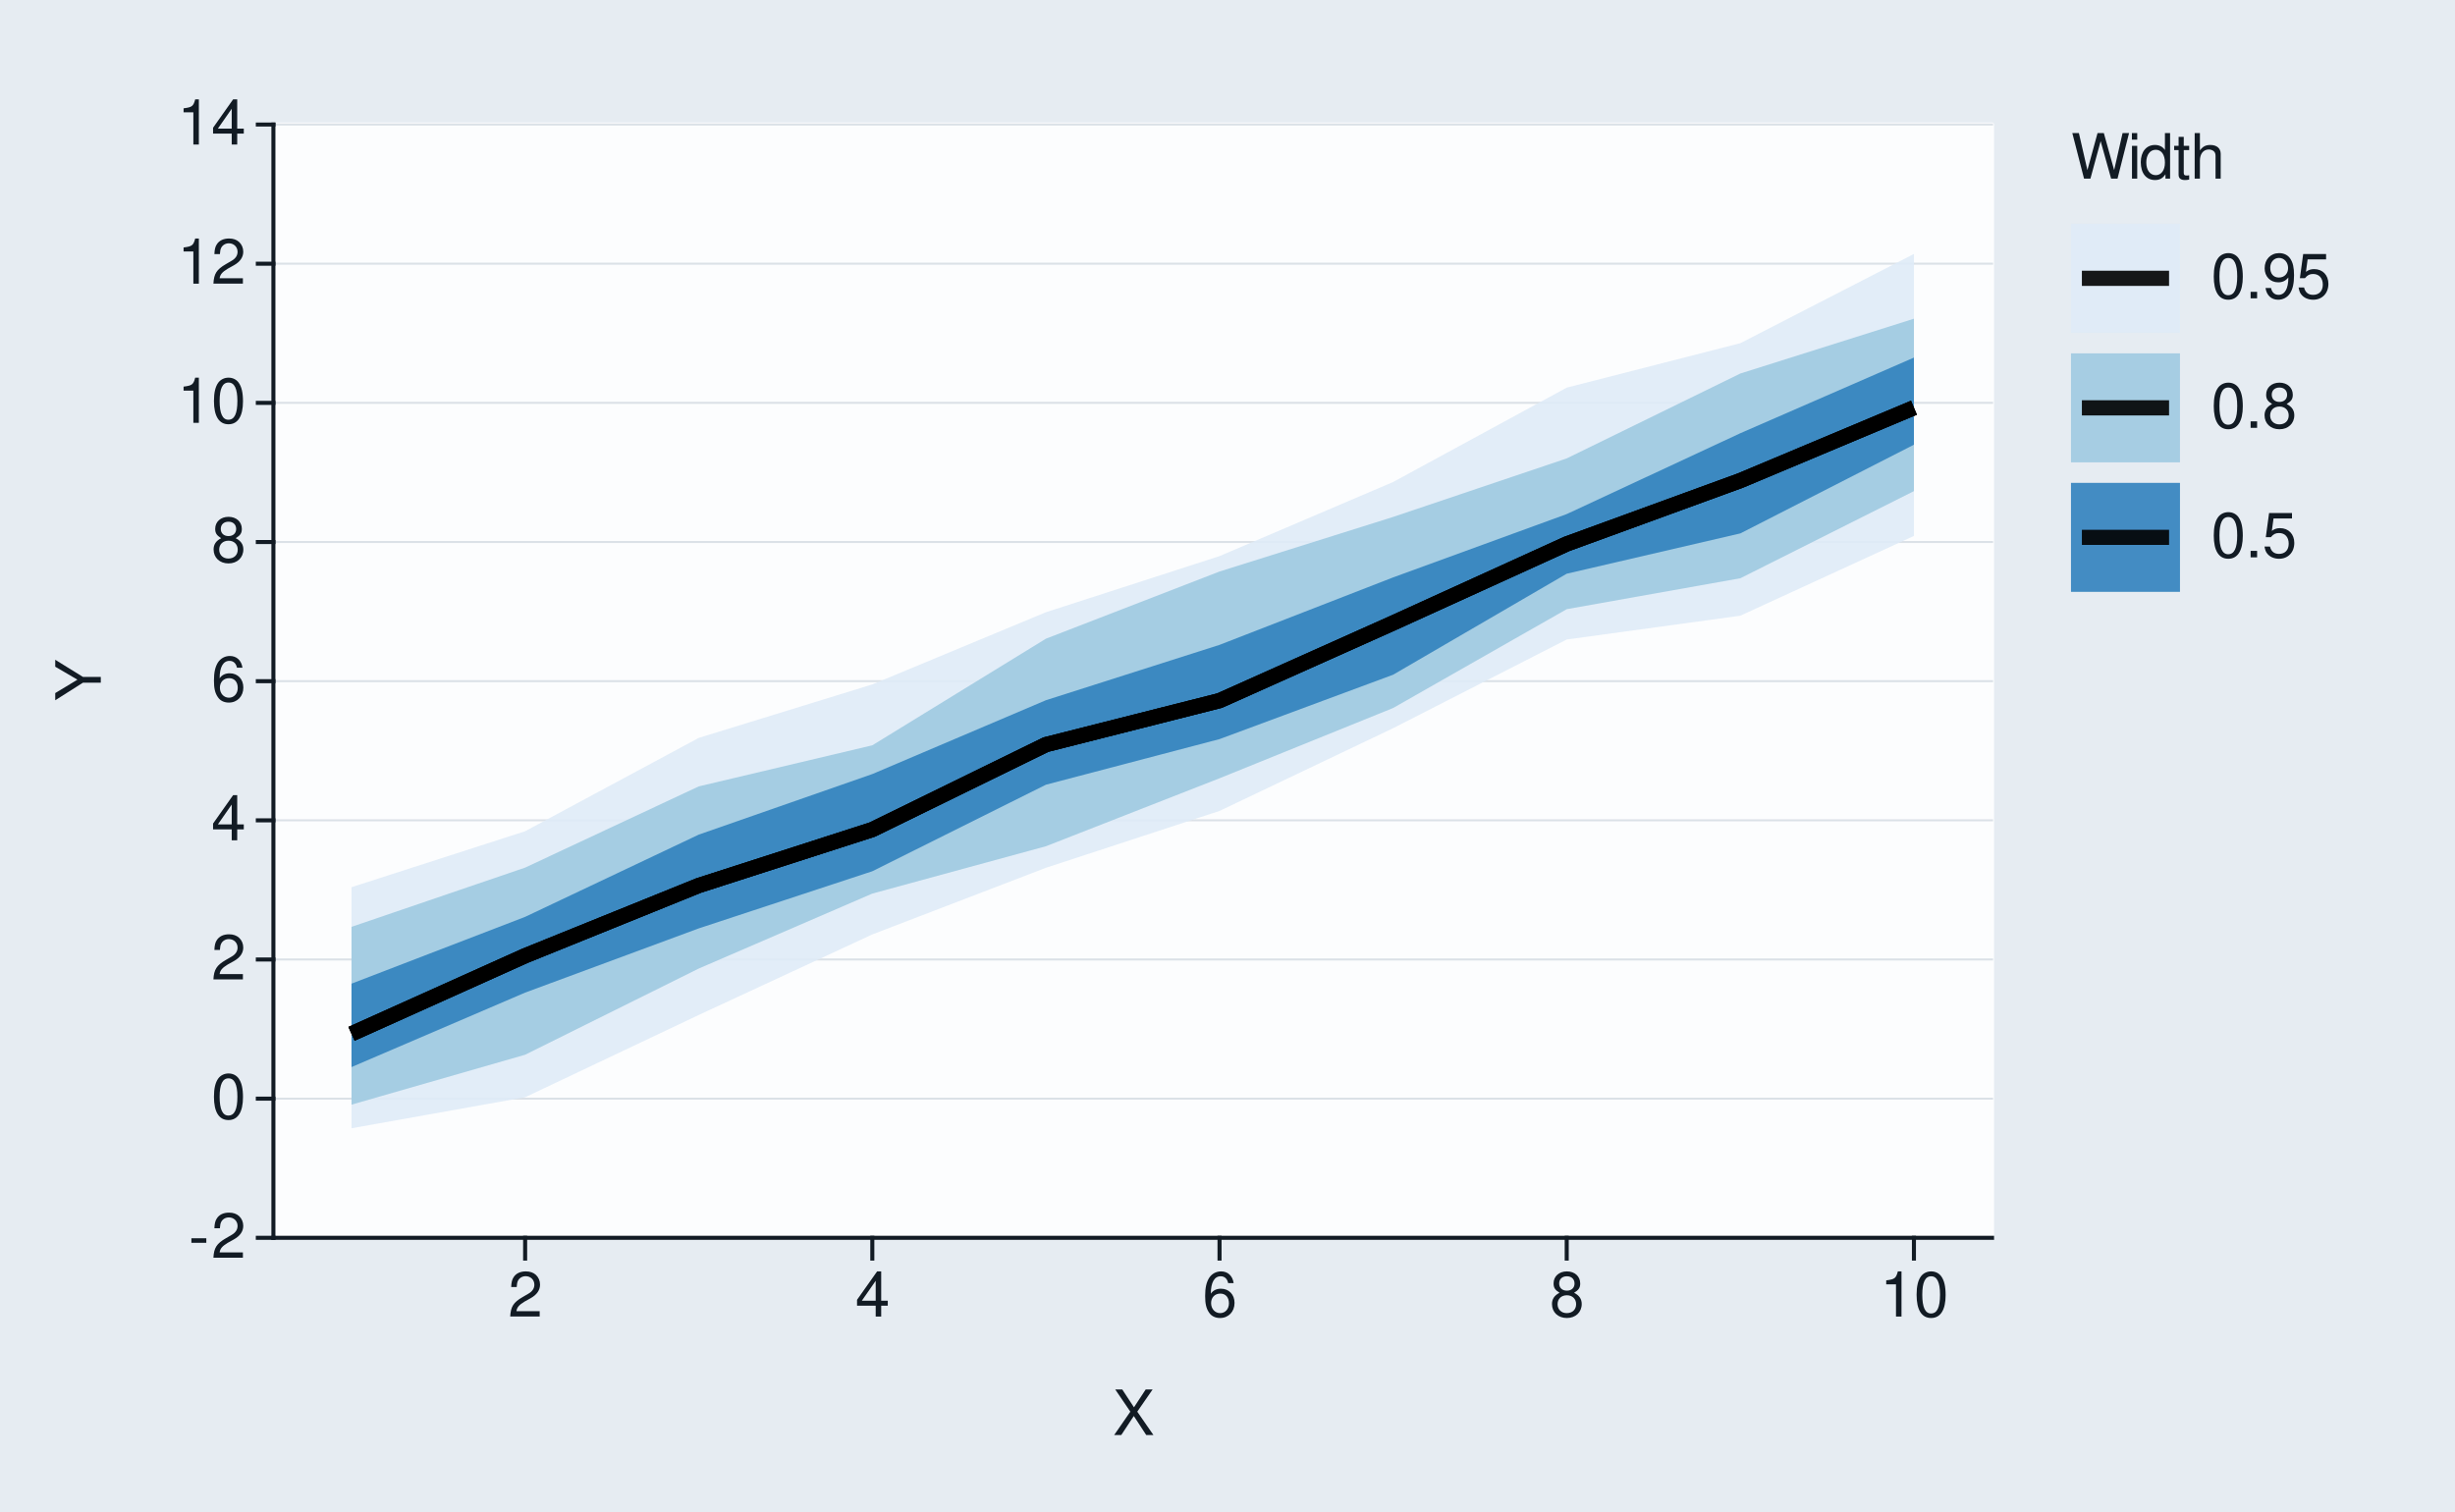
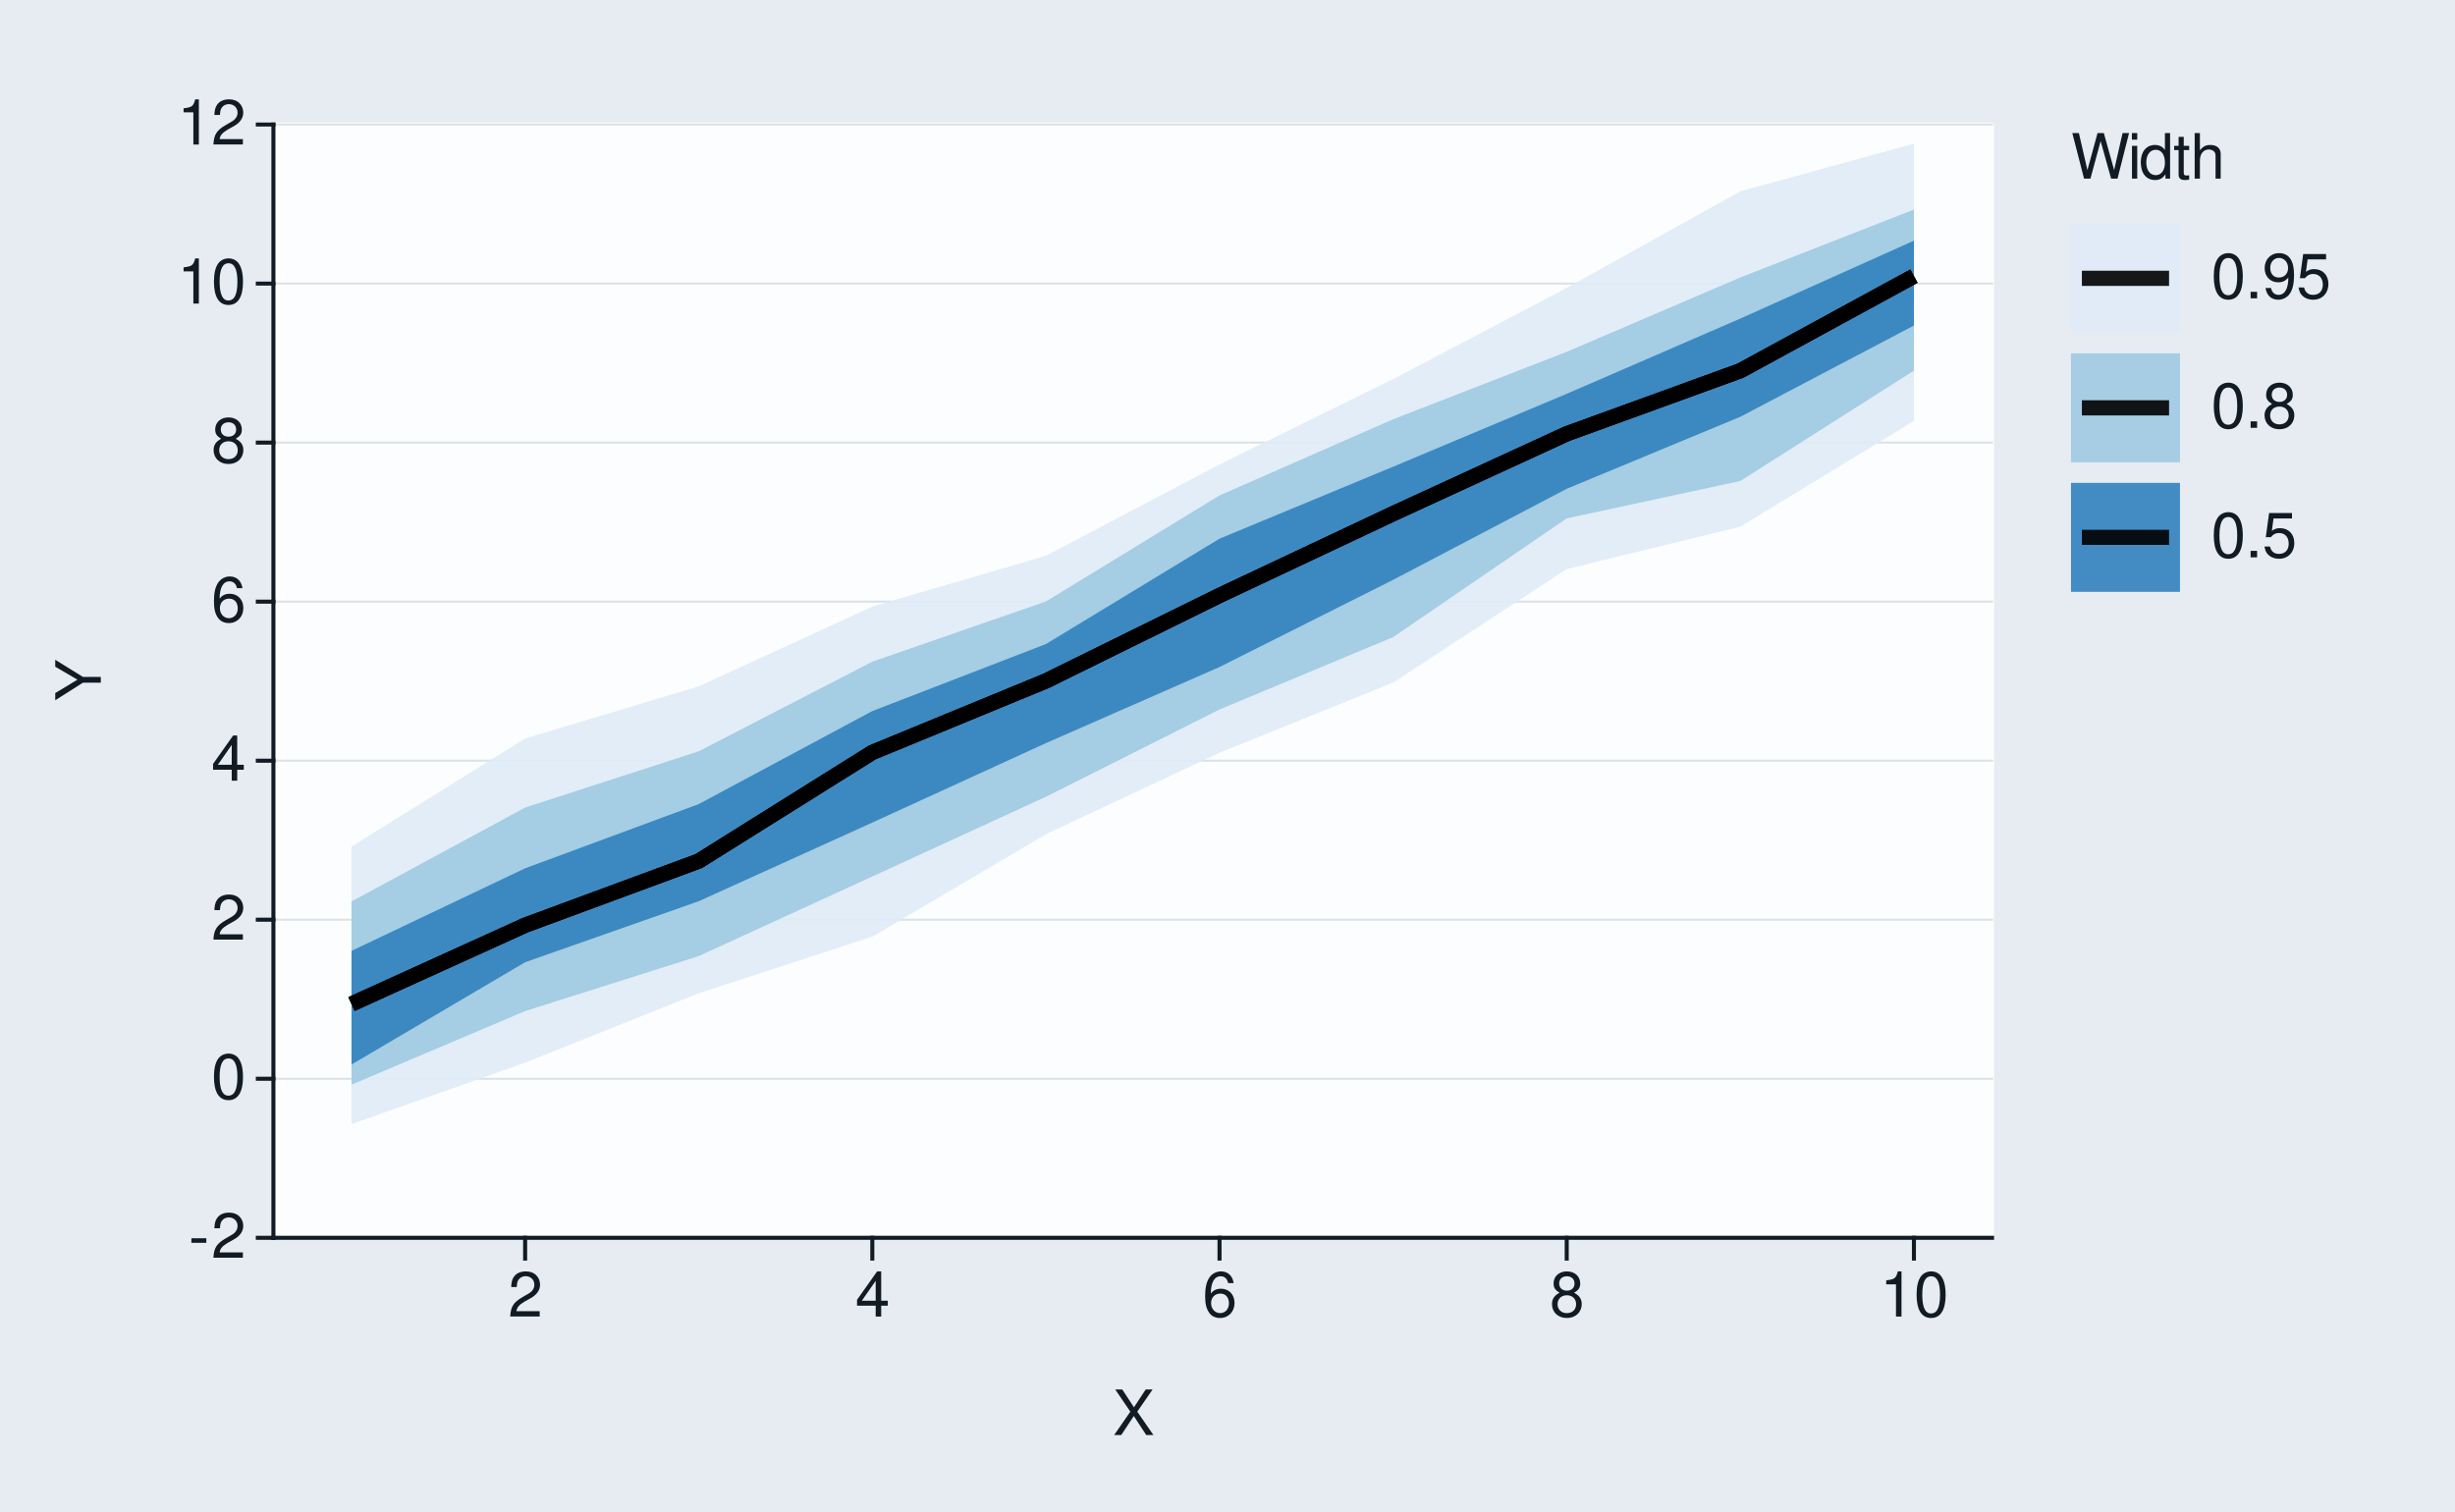
<svg xmlns="http://www.w3.org/2000/svg" xmlns:xlink="http://www.w3.org/1999/xlink" width="432pt" height="266pt" viewBox="0 0 432 266" version="1.1">
  <defs>
    <g>
      <symbol overflow="visible" id="glyph0-0">
        <path style="stroke:none;" d="" />
      </symbol>
      <symbol overflow="visible" id="glyph0-1">
        <path style="stroke:none;" d="M 3.125 -3.438 L 0.5 -3.438 L 0.5 -2.641 L 3.125 -2.641 Z M 3.125 -3.438 " />
      </symbol>
      <symbol overflow="visible" id="glyph0-2">
        <path style="stroke:none;" d="M 5.562 -0.953 L 1.469 -0.953 C 1.562 -1.609 1.906 -2.031 2.875 -2.625 L 3.969 -3.234 C 5.062 -3.844 5.625 -4.656 5.625 -5.625 C 5.625 -6.297 5.359 -6.906 4.891 -7.344 C 4.438 -7.75 3.859 -7.953 3.125 -7.953 C 2.141 -7.953 1.391 -7.594 0.969 -6.922 C 0.688 -6.5 0.578 -6 0.547 -5.203 L 1.516 -5.203 C 1.547 -5.734 1.609 -6.062 1.75 -6.328 C 2 -6.812 2.516 -7.109 3.094 -7.109 C 3.969 -7.109 4.625 -6.469 4.625 -5.609 C 4.625 -4.969 4.266 -4.422 3.578 -4.031 L 2.562 -3.438 C 0.938 -2.5 0.469 -1.75 0.375 -0.016 L 5.562 -0.016 Z M 5.562 -0.953 " />
      </symbol>
      <symbol overflow="visible" id="glyph0-3">
        <path style="stroke:none;" d="M 3.031 -7.953 C 2.297 -7.953 1.641 -7.625 1.234 -7.078 C 0.719 -6.375 0.469 -5.328 0.469 -3.844 C 0.469 -1.172 1.359 0.25 3.031 0.25 C 4.672 0.25 5.578 -1.172 5.578 -3.781 C 5.578 -5.328 5.328 -6.359 4.812 -7.078 C 4.406 -7.641 3.766 -7.953 3.031 -7.953 Z M 3.031 -7.094 C 4.062 -7.094 4.594 -6.031 4.594 -3.875 C 4.594 -1.609 4.078 -0.547 3 -0.547 C 1.984 -0.547 1.469 -1.656 1.469 -3.844 C 1.469 -6.031 1.984 -7.094 3.031 -7.094 Z M 3.031 -7.094 " />
      </symbol>
      <symbol overflow="visible" id="glyph0-4">
        <path style="stroke:none;" d="M 3.594 -1.922 L 3.594 0 L 4.562 0 L 4.562 -1.922 L 5.719 -1.922 L 5.719 -2.797 L 4.562 -2.797 L 4.562 -7.953 L 3.844 -7.953 L 0.312 -2.953 L 0.312 -1.922 Z M 3.594 -2.797 L 1.156 -2.797 L 3.594 -6.297 Z M 3.594 -2.797 " />
      </symbol>
      <symbol overflow="visible" id="glyph0-5">
        <path style="stroke:none;" d="M 5.484 -5.891 C 5.297 -7.188 4.453 -7.953 3.266 -7.953 C 2.406 -7.953 1.641 -7.531 1.172 -6.812 C 0.688 -6.031 0.469 -5.078 0.469 -3.625 C 0.469 -2.281 0.656 -1.438 1.141 -0.734 C 1.547 -0.094 2.234 0.25 3.094 0.25 C 4.578 0.25 5.641 -0.859 5.641 -2.406 C 5.641 -3.875 4.656 -4.906 3.25 -4.906 C 2.484 -4.906 1.875 -4.625 1.469 -4.031 C 1.469 -6 2.094 -7.094 3.203 -7.094 C 3.891 -7.094 4.359 -6.656 4.516 -5.891 Z M 3.141 -4.047 C 4.062 -4.047 4.656 -3.391 4.656 -2.328 C 4.656 -1.328 4 -0.609 3.109 -0.609 C 2.203 -0.609 1.516 -1.359 1.516 -2.375 C 1.516 -3.359 2.172 -4.047 3.141 -4.047 Z M 3.141 -4.047 " />
      </symbol>
      <symbol overflow="visible" id="glyph0-6">
        <path style="stroke:none;" d="M 4.297 -4.188 C 5.109 -4.688 5.375 -5.078 5.375 -5.828 C 5.375 -7.078 4.406 -7.953 3.031 -7.953 C 1.656 -7.953 0.688 -7.078 0.688 -5.844 C 0.688 -5.078 0.938 -4.703 1.734 -4.188 C 0.844 -3.734 0.406 -3.094 0.406 -2.219 C 0.406 -0.766 1.469 0.25 3.031 0.25 C 4.562 0.25 5.641 -0.766 5.641 -2.219 C 5.641 -3.094 5.203 -3.734 4.297 -4.188 Z M 3.031 -7.094 C 3.844 -7.094 4.375 -6.594 4.375 -5.812 C 4.375 -5.062 3.844 -4.562 3.031 -4.562 C 2.203 -4.562 1.672 -5.062 1.672 -5.828 C 1.672 -6.594 2.203 -7.094 3.031 -7.094 Z M 3.031 -3.75 C 4 -3.75 4.656 -3.109 4.656 -2.188 C 4.656 -1.234 4 -0.609 3 -0.609 C 2.062 -0.609 1.391 -1.25 1.391 -2.172 C 1.391 -3.125 2.047 -3.75 3.031 -3.75 Z M 3.031 -3.75 " />
      </symbol>
      <symbol overflow="visible" id="glyph0-7">
        <path style="stroke:none;" d="M 2.844 -5.672 L 2.844 0 L 3.812 0 L 3.812 -7.953 L 3.172 -7.953 C 2.844 -6.734 2.625 -6.562 1.125 -6.375 L 1.125 -5.672 Z M 2.844 -5.672 " />
      </symbol>
      <symbol overflow="visible" id="glyph0-8">
        <path style="stroke:none;" d="M 4.297 -4.109 L 7 -8.016 L 5.781 -8.016 L 3.719 -4.875 L 1.656 -8.016 L 0.422 -8.016 L 3.078 -4.109 L 0.234 0 L 1.484 0 L 3.688 -3.344 L 5.875 0 L 7.141 0 Z M 4.297 -4.109 " />
      </symbol>
      <symbol overflow="visible" id="glyph0-9">
        <path style="stroke:none;" d="M 8.188 0 L 10.219 -8.016 L 9.078 -8.016 L 7.594 -1.5 L 5.781 -8.016 L 4.672 -8.016 L 2.891 -1.5 L 1.391 -8.016 L 0.234 -8.016 L 2.297 0 L 3.422 0 L 5.219 -6.594 L 7.062 0 Z M 8.188 0 " />
      </symbol>
      <symbol overflow="visible" id="glyph0-10">
        <path style="stroke:none;" d="M 1.656 -5.766 L 0.734 -5.766 L 0.734 0 L 1.656 0 Z M 1.656 -8.016 L 0.719 -8.016 L 0.719 -6.859 L 1.656 -6.859 Z M 1.656 -8.016 " />
      </symbol>
      <symbol overflow="visible" id="glyph0-11">
        <path style="stroke:none;" d="M 5.438 -8.016 L 4.531 -8.016 L 4.531 -5.031 C 4.141 -5.625 3.531 -5.922 2.766 -5.922 C 1.266 -5.922 0.281 -4.734 0.281 -2.891 C 0.281 -0.953 1.234 0.25 2.797 0.25 C 3.594 0.25 4.141 -0.047 4.625 -0.766 L 4.625 0 L 5.438 0 Z M 2.922 -5.078 C 3.906 -5.078 4.531 -4.203 4.531 -2.812 C 4.531 -1.484 3.891 -0.609 2.922 -0.609 C 1.906 -0.609 1.25 -1.5 1.25 -2.844 C 1.25 -4.188 1.906 -5.078 2.922 -5.078 Z M 2.922 -5.078 " />
      </symbol>
      <symbol overflow="visible" id="glyph0-12">
        <path style="stroke:none;" d="M 2.797 -5.766 L 1.844 -5.766 L 1.844 -7.344 L 0.938 -7.344 L 0.938 -5.766 L 0.156 -5.766 L 0.156 -5.016 L 0.938 -5.016 L 0.938 -0.656 C 0.938 -0.062 1.328 0.25 2.047 0.25 C 2.281 0.25 2.484 0.234 2.797 0.172 L 2.797 -0.594 C 2.656 -0.562 2.547 -0.547 2.359 -0.547 C 1.953 -0.547 1.844 -0.656 1.844 -1.062 L 1.844 -5.016 L 2.797 -5.016 Z M 2.797 -5.766 " />
      </symbol>
      <symbol overflow="visible" id="glyph0-13">
        <path style="stroke:none;" d="M 0.766 -8.016 L 0.766 0 L 1.688 0 L 1.688 -3.172 C 1.688 -4.359 2.297 -5.125 3.25 -5.125 C 3.547 -5.125 3.844 -5.031 4.062 -4.875 C 4.328 -4.672 4.438 -4.406 4.438 -4 L 4.438 0 L 5.344 0 L 5.344 -4.359 C 5.344 -5.328 4.656 -5.922 3.531 -5.922 C 2.719 -5.922 2.219 -5.672 1.688 -4.969 L 1.688 -8.016 Z M 0.766 -8.016 " />
      </symbol>
      <symbol overflow="visible" id="glyph0-14">
        <path style="stroke:none;" d="M 2.094 -1.141 L 0.953 -1.141 L 0.953 0 L 2.094 0 Z M 2.094 -1.141 " />
      </symbol>
      <symbol overflow="visible" id="glyph0-15">
        <path style="stroke:none;" d="M 0.578 -1.812 C 0.766 -0.516 1.609 0.25 2.797 0.25 C 3.656 0.25 4.438 -0.172 4.891 -0.875 C 5.375 -1.656 5.594 -2.625 5.594 -4.062 C 5.594 -5.406 5.406 -6.266 4.938 -6.969 C 4.516 -7.609 3.828 -7.953 2.969 -7.953 C 1.484 -7.953 0.422 -6.844 0.422 -5.297 C 0.422 -3.844 1.406 -2.812 2.812 -2.812 C 3.547 -2.812 4.109 -3.062 4.594 -3.672 C 4.594 -1.688 3.969 -0.609 2.859 -0.609 C 2.172 -0.609 1.703 -1.047 1.547 -1.812 Z M 2.953 -7.109 C 3.859 -7.109 4.547 -6.344 4.547 -5.328 C 4.547 -4.344 3.891 -3.656 2.922 -3.656 C 1.984 -3.656 1.406 -4.328 1.406 -5.375 C 1.406 -6.375 2.062 -7.109 2.953 -7.109 Z M 2.953 -7.109 " />
      </symbol>
      <symbol overflow="visible" id="glyph0-16">
        <path style="stroke:none;" d="M 5.234 -7.797 L 1.203 -7.797 L 0.625 -3.547 L 1.516 -3.547 C 1.969 -4.094 2.344 -4.281 2.953 -4.281 C 4 -4.281 4.656 -3.562 4.656 -2.406 C 4.656 -1.281 4 -0.609 2.953 -0.609 C 2.094 -0.609 1.578 -1.031 1.359 -1.906 L 0.391 -1.906 C 0.516 -1.281 0.625 -0.969 0.859 -0.688 C 1.297 -0.094 2.094 0.25 2.969 0.25 C 4.547 0.25 5.641 -0.891 5.641 -2.547 C 5.641 -4.078 4.625 -5.141 3.125 -5.141 C 2.578 -5.141 2.141 -5 1.688 -4.656 L 1.984 -6.844 L 5.234 -6.844 Z M 5.234 -7.797 " />
      </symbol>
      <symbol overflow="visible" id="glyph1-0">
        <path style="stroke:none;" d="" />
      </symbol>
      <symbol overflow="visible" id="glyph1-1">
        <path style="stroke:none;" d="M -3.141 -4.25 L -8.016 -7.266 L -8.016 -6.047 L -4.109 -3.766 L -8.016 -1.406 L -8.016 -0.141 L -3.141 -3.234 L 0 -3.234 L 0 -4.25 Z M -3.141 -4.25 " />
      </symbol>
    </g>
  </defs>
  <g id="surface93">
    <rect x="0" y="0" width="432" height="266" style="fill:rgb(90.196%,92.549%,94.902%);fill-opacity:1;stroke:none;" />
    <path style="fill:none;stroke-width:0.711;stroke-linecap:round;stroke-linejoin:round;stroke:rgb(90.196%,92.549%,94.902%);stroke-opacity:1;stroke-miterlimit:10;" d="M 0 266 L 432 266 L 432 0 L 0 0 Z M 0 266 " />
    <path style="fill-rule:nonzero;fill:rgb(98.824%,99.216%,99.608%);fill-opacity:1;stroke-width:0.711;stroke-linecap:round;stroke-linejoin:round;stroke:rgb(98.824%,99.216%,99.608%);stroke-opacity:1;stroke-miterlimit:10;" d="M 48.109 217.855 L 350.535 217.855 L 350.535 21.918 L 48.109 21.918 Z M 48.109 217.855 " />
    <path style="fill:none;stroke-width:0.356;stroke-linecap:square;stroke-linejoin:round;stroke:rgb(85.882%,88.235%,90.588%);stroke-opacity:1;stroke-miterlimit:10;" d="M 48.109 217.855 L 350.535 217.855 " />
-     <path style="fill:none;stroke-width:0.356;stroke-linecap:square;stroke-linejoin:round;stroke:rgb(85.882%,88.235%,90.588%);stroke-opacity:1;stroke-miterlimit:10;" d="M 48.109 193.363 L 350.535 193.363 " />
-     <path style="fill:none;stroke-width:0.356;stroke-linecap:square;stroke-linejoin:round;stroke:rgb(85.882%,88.235%,90.588%);stroke-opacity:1;stroke-miterlimit:10;" d="M 48.109 168.871 L 350.535 168.871 " />
-     <path style="fill:none;stroke-width:0.356;stroke-linecap:square;stroke-linejoin:round;stroke:rgb(85.882%,88.235%,90.588%);stroke-opacity:1;stroke-miterlimit:10;" d="M 48.109 144.379 L 350.535 144.379 " />
-     <path style="fill:none;stroke-width:0.356;stroke-linecap:square;stroke-linejoin:round;stroke:rgb(85.882%,88.235%,90.588%);stroke-opacity:1;stroke-miterlimit:10;" d="M 48.109 119.887 L 350.535 119.887 " />
-     <path style="fill:none;stroke-width:0.356;stroke-linecap:square;stroke-linejoin:round;stroke:rgb(85.882%,88.235%,90.588%);stroke-opacity:1;stroke-miterlimit:10;" d="M 48.109 95.395 L 350.535 95.395 " />
-     <path style="fill:none;stroke-width:0.356;stroke-linecap:square;stroke-linejoin:round;stroke:rgb(85.882%,88.235%,90.588%);stroke-opacity:1;stroke-miterlimit:10;" d="M 48.109 70.902 L 350.535 70.902 " />
-     <path style="fill:none;stroke-width:0.356;stroke-linecap:square;stroke-linejoin:round;stroke:rgb(85.882%,88.235%,90.588%);stroke-opacity:1;stroke-miterlimit:10;" d="M 48.109 46.41 L 350.535 46.41 " />
+     <path style="fill:none;stroke-width:0.356;stroke-linecap:square;stroke-linejoin:round;stroke:rgb(85.882%,88.235%,90.588%);stroke-opacity:1;stroke-miterlimit:10;" d="M 48.109 189.863 L 350.535 189.863 " />
+     <path style="fill:none;stroke-width:0.356;stroke-linecap:square;stroke-linejoin:round;stroke:rgb(85.882%,88.235%,90.588%);stroke-opacity:1;stroke-miterlimit:10;" d="M 48.109 161.871 L 350.535 161.871 " />
+     <path style="fill:none;stroke-width:0.356;stroke-linecap:square;stroke-linejoin:round;stroke:rgb(85.882%,88.235%,90.588%);stroke-opacity:1;stroke-miterlimit:10;" d="M 48.109 133.883 L 350.535 133.883 " />
+     <path style="fill:none;stroke-width:0.356;stroke-linecap:square;stroke-linejoin:round;stroke:rgb(85.882%,88.235%,90.588%);stroke-opacity:1;stroke-miterlimit:10;" d="M 48.109 105.891 L 350.535 105.891 " />
+     <path style="fill:none;stroke-width:0.356;stroke-linecap:square;stroke-linejoin:round;stroke:rgb(85.882%,88.235%,90.588%);stroke-opacity:1;stroke-miterlimit:10;" d="M 48.109 77.898 L 350.535 77.898 " />
+     <path style="fill:none;stroke-width:0.356;stroke-linecap:square;stroke-linejoin:round;stroke:rgb(85.882%,88.235%,90.588%);stroke-opacity:1;stroke-miterlimit:10;" d="M 48.109 49.91 L 350.535 49.91 " />
    <path style="fill:none;stroke-width:0.356;stroke-linecap:square;stroke-linejoin:round;stroke:rgb(85.882%,88.235%,90.588%);stroke-opacity:1;stroke-miterlimit:10;" d="M 48.109 21.918 L 350.535 21.918 " />
-     <path style=" stroke:none;fill-rule:nonzero;fill:rgb(87.059%,92.157%,96.863%);fill-opacity:0.902;" d="M 61.855 156.148 L 92.406 146.297 L 122.953 129.871 L 153.5 120.457 L 184.047 107.754 L 214.598 97.875 L 245.145 84.832 L 275.691 68.227 L 306.242 60.402 L 336.789 44.695 L 336.789 94.324 L 306.242 108.363 L 275.691 112.551 L 245.145 128.16 L 214.598 142.723 L 184.047 152.73 L 153.5 164.457 L 122.953 178.637 L 92.406 193.117 L 61.855 198.574 Z M 61.855 156.148 " />
-     <path style=" stroke:none;fill-rule:nonzero;fill:rgb(61.961%,79.216%,88.235%);fill-opacity:0.902;" d="M 61.855 163.125 L 92.406 152.699 L 122.953 138.406 L 153.5 131.172 L 184.047 112.41 L 214.598 100.586 L 245.145 90.98 L 275.691 80.68 L 306.242 65.738 L 336.789 56.094 L 336.789 86.438 L 306.242 101.773 L 275.691 107.215 L 245.145 124.609 L 214.598 136.977 L 184.047 148.941 L 153.5 157.27 L 122.953 170.465 L 92.406 185.633 L 61.855 194.418 Z M 61.855 163.125 " />
-     <path style=" stroke:none;fill-rule:nonzero;fill:rgb(19.216%,50.98%,74.118%);fill-opacity:0.902;" d="M 61.855 173.121 L 92.406 161.367 L 122.953 146.895 L 153.5 136.234 L 184.047 123.238 L 214.598 113.496 L 245.145 101.621 L 275.691 90.477 L 306.242 76.246 L 336.789 62.934 L 336.789 78.266 L 306.242 93.879 L 275.691 100.973 L 245.145 118.75 L 214.598 130.082 L 184.047 138.109 L 153.5 153.34 L 122.953 163.398 L 92.406 174.699 L 61.855 187.805 Z M 61.855 173.121 " />
-     <path style="fill:none;stroke-width:2.667;stroke-linecap:butt;stroke-linejoin:round;stroke:rgb(0%,0%,0%);stroke-opacity:0.902;stroke-miterlimit:10;" d="M 61.855 181.953 L 92.406 168.211 L 122.953 155.848 L 153.5 146.004 L 184.047 131.051 L 214.598 123.312 L 245.145 109.641 L 275.691 95.734 L 306.242 84.582 L 336.789 71.758 " />
-     <path style="fill:none;stroke-width:2.667;stroke-linecap:butt;stroke-linejoin:round;stroke:rgb(0%,0%,0%);stroke-opacity:0.902;stroke-miterlimit:10;" d="M 61.855 181.953 L 92.406 168.211 L 122.953 155.848 L 153.5 146.004 L 184.047 131.051 L 214.598 123.312 L 245.145 109.641 L 275.691 95.734 L 306.242 84.582 L 336.789 71.758 " />
-     <path style="fill:none;stroke-width:2.667;stroke-linecap:butt;stroke-linejoin:round;stroke:rgb(0%,0%,0%);stroke-opacity:0.902;stroke-miterlimit:10;" d="M 61.855 181.953 L 92.406 168.211 L 122.953 155.848 L 153.5 146.004 L 184.047 131.051 L 214.598 123.312 L 245.145 109.641 L 275.691 95.734 L 306.242 84.582 L 336.789 71.758 " />
+     <path style=" stroke:none;fill-rule:nonzero;fill:rgb(87.059%,92.157%,96.863%);fill-opacity:0.902;" d="M 61.855 149 L 92.406 129.977 L 122.953 120.801 L 153.5 106.762 L 184.047 97.816 L 214.598 81.746 L 245.145 66.719 L 275.691 50.684 L 306.242 33.672 L 336.789 25.293 L 336.789 74.098 L 306.242 92.688 L 275.691 100.152 L 245.145 120.129 L 214.598 132.477 L 184.047 146.824 L 153.5 164.852 L 122.953 174.809 L 92.406 187.027 L 61.855 197.84 Z M 61.855 149 " />
+     <path style=" stroke:none;fill-rule:nonzero;fill:rgb(61.961%,79.216%,88.235%);fill-opacity:0.902;" d="M 61.855 158.656 L 92.406 142.129 L 122.953 132.227 L 153.5 116.457 L 184.047 105.859 L 214.598 87.195 L 245.145 73.789 L 275.691 61.922 L 306.242 48.832 L 336.789 36.883 L 336.789 65.234 L 306.242 84.652 L 275.691 91.234 L 245.145 112.133 L 214.598 124.871 L 184.047 140.23 L 153.5 154.258 L 122.953 168.27 L 92.406 177.949 L 61.855 190.902 Z M 61.855 158.656 " />
+     <path style=" stroke:none;fill-rule:nonzero;fill:rgb(19.216%,50.98%,74.118%);fill-opacity:0.902;" d="M 61.855 167.352 L 92.406 152.82 L 122.953 141.52 L 153.5 125.145 L 184.047 113.352 L 214.598 94.805 L 245.145 82.141 L 275.691 69.309 L 306.242 56.066 L 336.789 42.355 L 336.789 57.293 L 306.242 73.352 L 275.691 86.027 L 245.145 102.051 L 214.598 117.391 L 184.047 130.789 L 153.5 144.773 L 122.953 158.617 L 92.406 169.352 L 61.855 187.359 Z M 61.855 167.352 " />
+     <path style="fill:none;stroke-width:2.667;stroke-linecap:butt;stroke-linejoin:round;stroke:rgb(0%,0%,0%);stroke-opacity:0.902;stroke-miterlimit:10;" d="M 61.855 176.711 L 92.406 162.836 L 122.953 151.551 L 153.5 132.426 L 184.047 119.848 L 214.598 104.797 L 245.145 90.402 L 275.691 76.348 L 306.242 65.25 L 336.789 48.602 " />
+     <path style="fill:none;stroke-width:2.667;stroke-linecap:butt;stroke-linejoin:round;stroke:rgb(0%,0%,0%);stroke-opacity:0.902;stroke-miterlimit:10;" d="M 61.855 176.711 L 92.406 162.836 L 122.953 151.551 L 153.5 132.426 L 184.047 119.848 L 214.598 104.797 L 245.145 90.402 L 275.691 76.348 L 306.242 65.25 L 336.789 48.602 " />
+     <path style="fill:none;stroke-width:2.667;stroke-linecap:butt;stroke-linejoin:round;stroke:rgb(0%,0%,0%);stroke-opacity:0.902;stroke-miterlimit:10;" d="M 61.855 176.711 L 92.406 162.836 L 122.953 151.551 L 153.5 132.426 L 184.047 119.848 L 214.598 104.797 L 245.145 90.402 L 275.691 76.348 L 306.242 65.25 L 336.789 48.602 " />
    <path style="fill:none;stroke-width:0.711;stroke-linecap:square;stroke-linejoin:round;stroke:rgb(7.059%,10.588%,14.118%);stroke-opacity:1;stroke-miterlimit:10;" d="M 48.109 217.855 L 48.109 21.918 " />
    <g style="fill:rgb(7.059%,10.588%,14.118%);fill-opacity:1;">
      <use xlink:href="#glyph0-1" x="33.18" y="221.374" />
      <use xlink:href="#glyph0-2" x="37.18" y="221.374" />
    </g>
    <g style="fill:rgb(7.059%,10.588%,14.118%);fill-opacity:1;">
-       <use xlink:href="#glyph0-3" x="37.18" y="196.882" />
+       <use xlink:href="#glyph0-3" x="37.18" y="193.382" />
    </g>
    <g style="fill:rgb(7.059%,10.588%,14.118%);fill-opacity:1;">
-       <use xlink:href="#glyph0-2" x="37.18" y="172.39" />
+       <use xlink:href="#glyph0-2" x="37.18" y="165.39" />
    </g>
    <g style="fill:rgb(7.059%,10.588%,14.118%);fill-opacity:1;">
-       <use xlink:href="#glyph0-4" x="37.18" y="147.897" />
+       <use xlink:href="#glyph0-4" x="37.18" y="137.401" />
    </g>
    <g style="fill:rgb(7.059%,10.588%,14.118%);fill-opacity:1;">
-       <use xlink:href="#glyph0-5" x="37.18" y="123.405" />
+       <use xlink:href="#glyph0-5" x="37.18" y="109.409" />
    </g>
    <g style="fill:rgb(7.059%,10.588%,14.118%);fill-opacity:1;">
-       <use xlink:href="#glyph0-6" x="37.18" y="98.913" />
+       <use xlink:href="#glyph0-6" x="37.18" y="81.417" />
    </g>
    <g style="fill:rgb(7.059%,10.588%,14.118%);fill-opacity:1;">
-       <use xlink:href="#glyph0-7" x="31.18" y="74.421" />
-       <use xlink:href="#glyph0-3" x="37.18" y="74.421" />
-     </g>
-     <g style="fill:rgb(7.059%,10.588%,14.118%);fill-opacity:1;">
-       <use xlink:href="#glyph0-7" x="31.18" y="49.929" />
-       <use xlink:href="#glyph0-2" x="37.18" y="49.929" />
+       <use xlink:href="#glyph0-7" x="31.18" y="53.429" />
+       <use xlink:href="#glyph0-3" x="37.18" y="53.429" />
    </g>
    <g style="fill:rgb(7.059%,10.588%,14.118%);fill-opacity:1;">
      <use xlink:href="#glyph0-7" x="31.18" y="25.437" />
-       <use xlink:href="#glyph0-4" x="37.18" y="25.437" />
+       <use xlink:href="#glyph0-2" x="37.18" y="25.437" />
    </g>
    <path style="fill:none;stroke-width:0.711;stroke-linecap:square;stroke-linejoin:round;stroke:rgb(7.059%,10.588%,14.118%);stroke-opacity:1;stroke-miterlimit:10;" d="M 45.371 217.855 L 48.109 217.855 " />
-     <path style="fill:none;stroke-width:0.711;stroke-linecap:square;stroke-linejoin:round;stroke:rgb(7.059%,10.588%,14.118%);stroke-opacity:1;stroke-miterlimit:10;" d="M 45.371 193.363 L 48.109 193.363 " />
-     <path style="fill:none;stroke-width:0.711;stroke-linecap:square;stroke-linejoin:round;stroke:rgb(7.059%,10.588%,14.118%);stroke-opacity:1;stroke-miterlimit:10;" d="M 45.371 168.871 L 48.109 168.871 " />
-     <path style="fill:none;stroke-width:0.711;stroke-linecap:square;stroke-linejoin:round;stroke:rgb(7.059%,10.588%,14.118%);stroke-opacity:1;stroke-miterlimit:10;" d="M 45.371 144.379 L 48.109 144.379 " />
-     <path style="fill:none;stroke-width:0.711;stroke-linecap:square;stroke-linejoin:round;stroke:rgb(7.059%,10.588%,14.118%);stroke-opacity:1;stroke-miterlimit:10;" d="M 45.371 119.887 L 48.109 119.887 " />
-     <path style="fill:none;stroke-width:0.711;stroke-linecap:square;stroke-linejoin:round;stroke:rgb(7.059%,10.588%,14.118%);stroke-opacity:1;stroke-miterlimit:10;" d="M 45.371 95.395 L 48.109 95.395 " />
-     <path style="fill:none;stroke-width:0.711;stroke-linecap:square;stroke-linejoin:round;stroke:rgb(7.059%,10.588%,14.118%);stroke-opacity:1;stroke-miterlimit:10;" d="M 45.371 70.902 L 48.109 70.902 " />
-     <path style="fill:none;stroke-width:0.711;stroke-linecap:square;stroke-linejoin:round;stroke:rgb(7.059%,10.588%,14.118%);stroke-opacity:1;stroke-miterlimit:10;" d="M 45.371 46.41 L 48.109 46.41 " />
+     <path style="fill:none;stroke-width:0.711;stroke-linecap:square;stroke-linejoin:round;stroke:rgb(7.059%,10.588%,14.118%);stroke-opacity:1;stroke-miterlimit:10;" d="M 45.371 189.863 L 48.109 189.863 " />
+     <path style="fill:none;stroke-width:0.711;stroke-linecap:square;stroke-linejoin:round;stroke:rgb(7.059%,10.588%,14.118%);stroke-opacity:1;stroke-miterlimit:10;" d="M 45.371 161.871 L 48.109 161.871 " />
+     <path style="fill:none;stroke-width:0.711;stroke-linecap:square;stroke-linejoin:round;stroke:rgb(7.059%,10.588%,14.118%);stroke-opacity:1;stroke-miterlimit:10;" d="M 45.371 133.883 L 48.109 133.883 " />
+     <path style="fill:none;stroke-width:0.711;stroke-linecap:square;stroke-linejoin:round;stroke:rgb(7.059%,10.588%,14.118%);stroke-opacity:1;stroke-miterlimit:10;" d="M 45.371 105.891 L 48.109 105.891 " />
+     <path style="fill:none;stroke-width:0.711;stroke-linecap:square;stroke-linejoin:round;stroke:rgb(7.059%,10.588%,14.118%);stroke-opacity:1;stroke-miterlimit:10;" d="M 45.371 77.898 L 48.109 77.898 " />
+     <path style="fill:none;stroke-width:0.711;stroke-linecap:square;stroke-linejoin:round;stroke:rgb(7.059%,10.588%,14.118%);stroke-opacity:1;stroke-miterlimit:10;" d="M 45.371 49.91 L 48.109 49.91 " />
    <path style="fill:none;stroke-width:0.711;stroke-linecap:square;stroke-linejoin:round;stroke:rgb(7.059%,10.588%,14.118%);stroke-opacity:1;stroke-miterlimit:10;" d="M 45.371 21.918 L 48.109 21.918 " />
    <path style="fill:none;stroke-width:0.711;stroke-linecap:square;stroke-linejoin:round;stroke:rgb(7.059%,10.588%,14.118%);stroke-opacity:1;stroke-miterlimit:10;" d="M 48.109 217.855 L 350.535 217.855 " />
    <path style="fill:none;stroke-width:0.711;stroke-linecap:square;stroke-linejoin:round;stroke:rgb(7.059%,10.588%,14.118%);stroke-opacity:1;stroke-miterlimit:10;" d="M 92.406 221.508 L 92.406 217.855 " />
    <path style="fill:none;stroke-width:0.711;stroke-linecap:square;stroke-linejoin:round;stroke:rgb(7.059%,10.588%,14.118%);stroke-opacity:1;stroke-miterlimit:10;" d="M 153.5 221.508 L 153.5 217.855 " />
    <path style="fill:none;stroke-width:0.711;stroke-linecap:square;stroke-linejoin:round;stroke:rgb(7.059%,10.588%,14.118%);stroke-opacity:1;stroke-miterlimit:10;" d="M 214.598 221.508 L 214.598 217.855 " />
    <path style="fill:none;stroke-width:0.711;stroke-linecap:square;stroke-linejoin:round;stroke:rgb(7.059%,10.588%,14.118%);stroke-opacity:1;stroke-miterlimit:10;" d="M 275.691 221.508 L 275.691 217.855 " />
    <path style="fill:none;stroke-width:0.711;stroke-linecap:square;stroke-linejoin:round;stroke:rgb(7.059%,10.588%,14.118%);stroke-opacity:1;stroke-miterlimit:10;" d="M 336.789 221.508 L 336.789 217.855 " />
    <g style="fill:rgb(7.059%,10.588%,14.118%);fill-opacity:1;">
      <use xlink:href="#glyph0-2" x="89.406" y="231.718" />
    </g>
    <g style="fill:rgb(7.059%,10.588%,14.118%);fill-opacity:1;">
      <use xlink:href="#glyph0-4" x="150.5" y="231.718" />
    </g>
    <g style="fill:rgb(7.059%,10.588%,14.118%);fill-opacity:1;">
      <use xlink:href="#glyph0-5" x="211.598" y="231.718" />
    </g>
    <g style="fill:rgb(7.059%,10.588%,14.118%);fill-opacity:1;">
      <use xlink:href="#glyph0-6" x="272.691" y="231.718" />
    </g>
    <g style="fill:rgb(7.059%,10.588%,14.118%);fill-opacity:1;">
      <use xlink:href="#glyph0-7" x="330.789" y="231.718" />
      <use xlink:href="#glyph0-3" x="336.789" y="231.718" />
    </g>
    <g style="fill:rgb(7.059%,10.588%,14.118%);fill-opacity:1;">
      <use xlink:href="#glyph0-8" x="195.824" y="252.562" />
    </g>
    <g style="fill:rgb(7.059%,10.588%,14.118%);fill-opacity:1;">
      <use xlink:href="#glyph1-1" x="17.737" y="123.387" />
    </g>
    <path style=" stroke:none;fill-rule:nonzero;fill:rgb(90.196%,92.549%,94.902%);fill-opacity:1;" d="M 356.207 112.383 L 410.082 112.383 L 410.082 21.918 L 356.207 21.918 Z M 356.207 112.383 " />
    <g style="fill:rgb(7.059%,10.588%,14.118%);fill-opacity:1;">
      <use xlink:href="#glyph0-9" x="364.426" y="31.437" />
      <use xlink:href="#glyph0-10" x="374.426" y="31.437" />
      <use xlink:href="#glyph0-11" x="376.426" y="31.437" />
      <use xlink:href="#glyph0-12" x="382.426" y="31.437" />
      <use xlink:href="#glyph0-13" x="385.426" y="31.437" />
    </g>
    <path style="fill-rule:nonzero;fill:rgb(90.196%,92.549%,94.902%);fill-opacity:1;stroke-width:0.711;stroke-linecap:round;stroke-linejoin:round;stroke:rgb(90.196%,92.549%,94.902%);stroke-opacity:1;stroke-miterlimit:10;" d="M 364.426 58.574 L 383.605 58.574 L 383.605 39.395 L 364.426 39.395 Z M 364.426 58.574 " />
    <path style=" stroke:none;fill-rule:nonzero;fill:rgb(87.059%,92.157%,96.863%);fill-opacity:0.902;" d="M 364.426 58.574 L 383.605 58.574 L 383.605 39.395 L 364.426 39.395 Z M 364.426 58.574 " />
    <path style="fill:none;stroke-width:2.667;stroke-linecap:butt;stroke-linejoin:round;stroke:rgb(0%,0%,0%);stroke-opacity:0.902;stroke-miterlimit:10;" d="M 366.344 48.984 L 381.684 48.984 " />
    <path style="fill-rule:nonzero;fill:rgb(90.196%,92.549%,94.902%);fill-opacity:1;stroke-width:0.711;stroke-linecap:round;stroke-linejoin:round;stroke:rgb(90.196%,92.549%,94.902%);stroke-opacity:1;stroke-miterlimit:10;" d="M 364.426 81.371 L 383.605 81.371 L 383.605 62.191 L 364.426 62.191 Z M 364.426 81.371 " />
    <path style=" stroke:none;fill-rule:nonzero;fill:rgb(61.961%,79.216%,88.235%);fill-opacity:0.902;" d="M 364.426 81.371 L 383.605 81.371 L 383.605 62.191 L 364.426 62.191 Z M 364.426 81.371 " />
    <path style="fill:none;stroke-width:2.667;stroke-linecap:butt;stroke-linejoin:round;stroke:rgb(0%,0%,0%);stroke-opacity:0.902;stroke-miterlimit:10;" d="M 366.344 71.781 L 381.684 71.781 " />
    <path style="fill-rule:nonzero;fill:rgb(90.196%,92.549%,94.902%);fill-opacity:1;stroke-width:0.711;stroke-linecap:round;stroke-linejoin:round;stroke:rgb(90.196%,92.549%,94.902%);stroke-opacity:1;stroke-miterlimit:10;" d="M 364.426 104.164 L 383.605 104.164 L 383.605 84.984 L 364.426 84.984 Z M 364.426 104.164 " />
    <path style=" stroke:none;fill-rule:nonzero;fill:rgb(19.216%,50.98%,74.118%);fill-opacity:0.902;" d="M 364.426 104.164 L 383.605 104.164 L 383.605 84.984 L 364.426 84.984 Z M 364.426 104.164 " />
    <path style="fill:none;stroke-width:2.667;stroke-linecap:butt;stroke-linejoin:round;stroke:rgb(0%,0%,0%);stroke-opacity:0.902;stroke-miterlimit:10;" d="M 366.344 94.574 L 381.684 94.574 " />
    <g style="fill:rgb(7.059%,10.588%,14.118%);fill-opacity:1;">
      <use xlink:href="#glyph0-3" x="389.082" y="52.503" />
      <use xlink:href="#glyph0-14" x="395.082" y="52.503" />
      <use xlink:href="#glyph0-15" x="398.082" y="52.503" />
      <use xlink:href="#glyph0-16" x="404.082" y="52.503" />
    </g>
    <g style="fill:rgb(7.059%,10.588%,14.118%);fill-opacity:1;">
      <use xlink:href="#glyph0-3" x="389.082" y="75.3" />
      <use xlink:href="#glyph0-14" x="395.082" y="75.3" />
      <use xlink:href="#glyph0-6" x="398.082" y="75.3" />
    </g>
    <g style="fill:rgb(7.059%,10.588%,14.118%);fill-opacity:1;">
      <use xlink:href="#glyph0-3" x="389.082" y="98.093" />
      <use xlink:href="#glyph0-14" x="395.082" y="98.093" />
      <use xlink:href="#glyph0-16" x="398.082" y="98.093" />
    </g>
  </g>
</svg>
